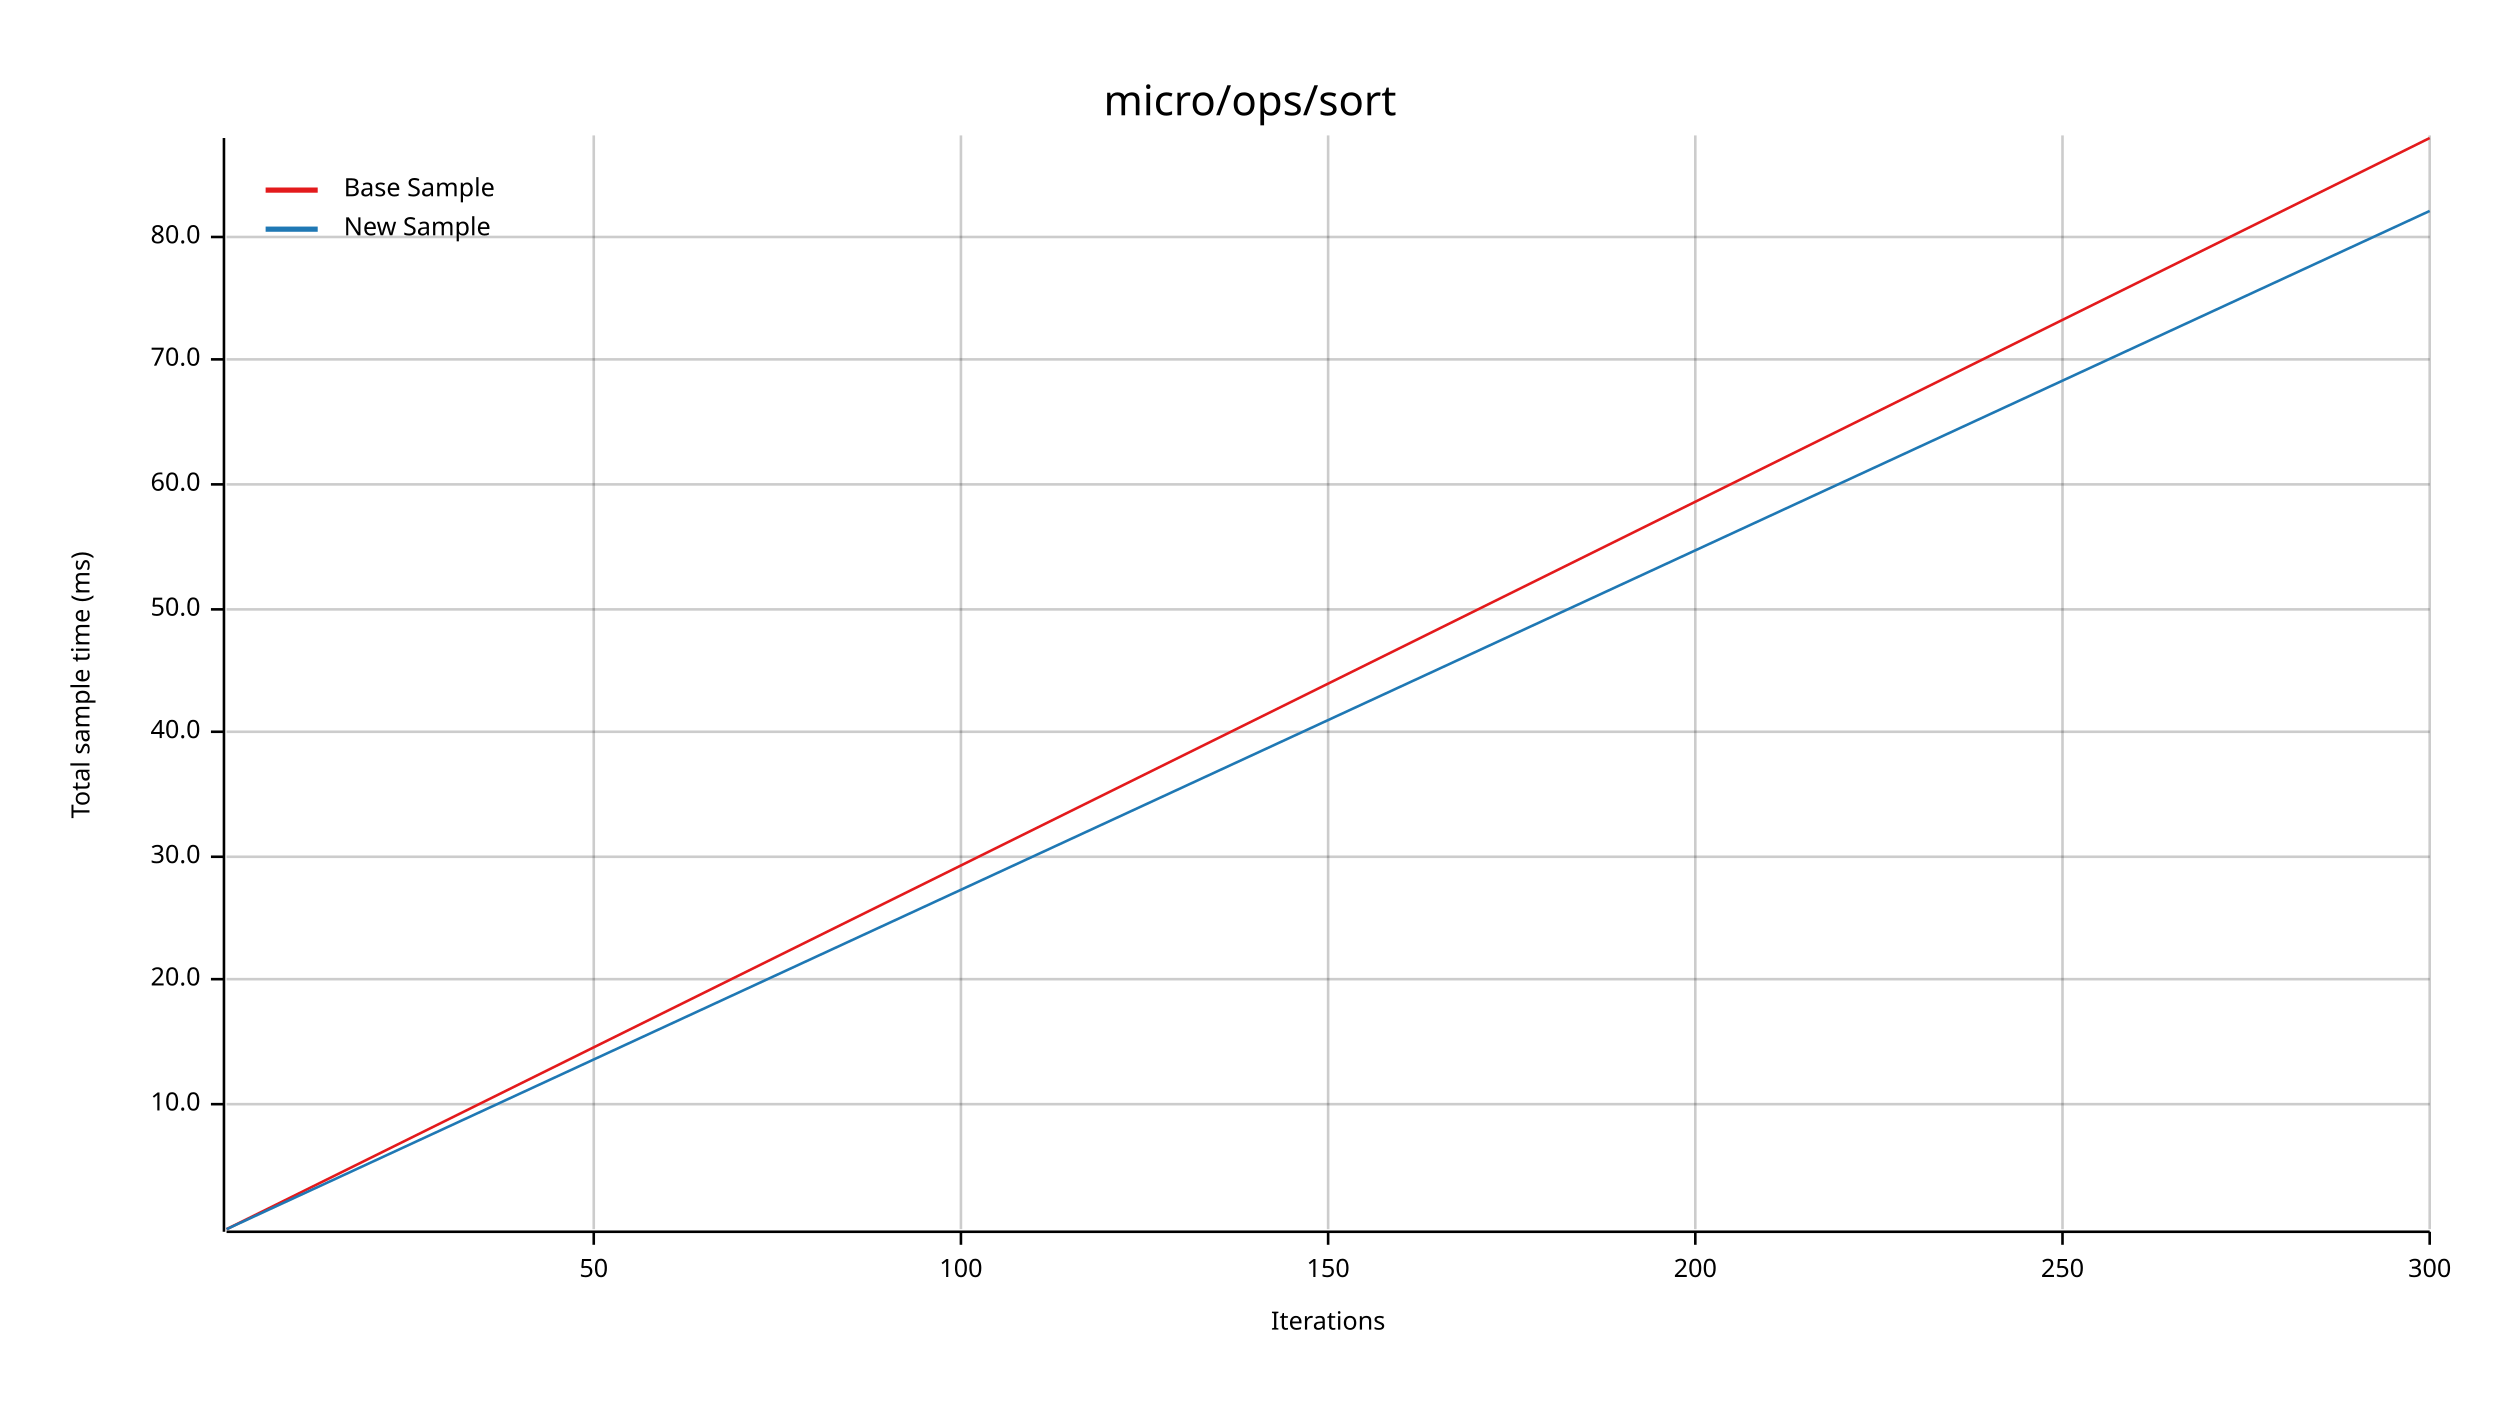
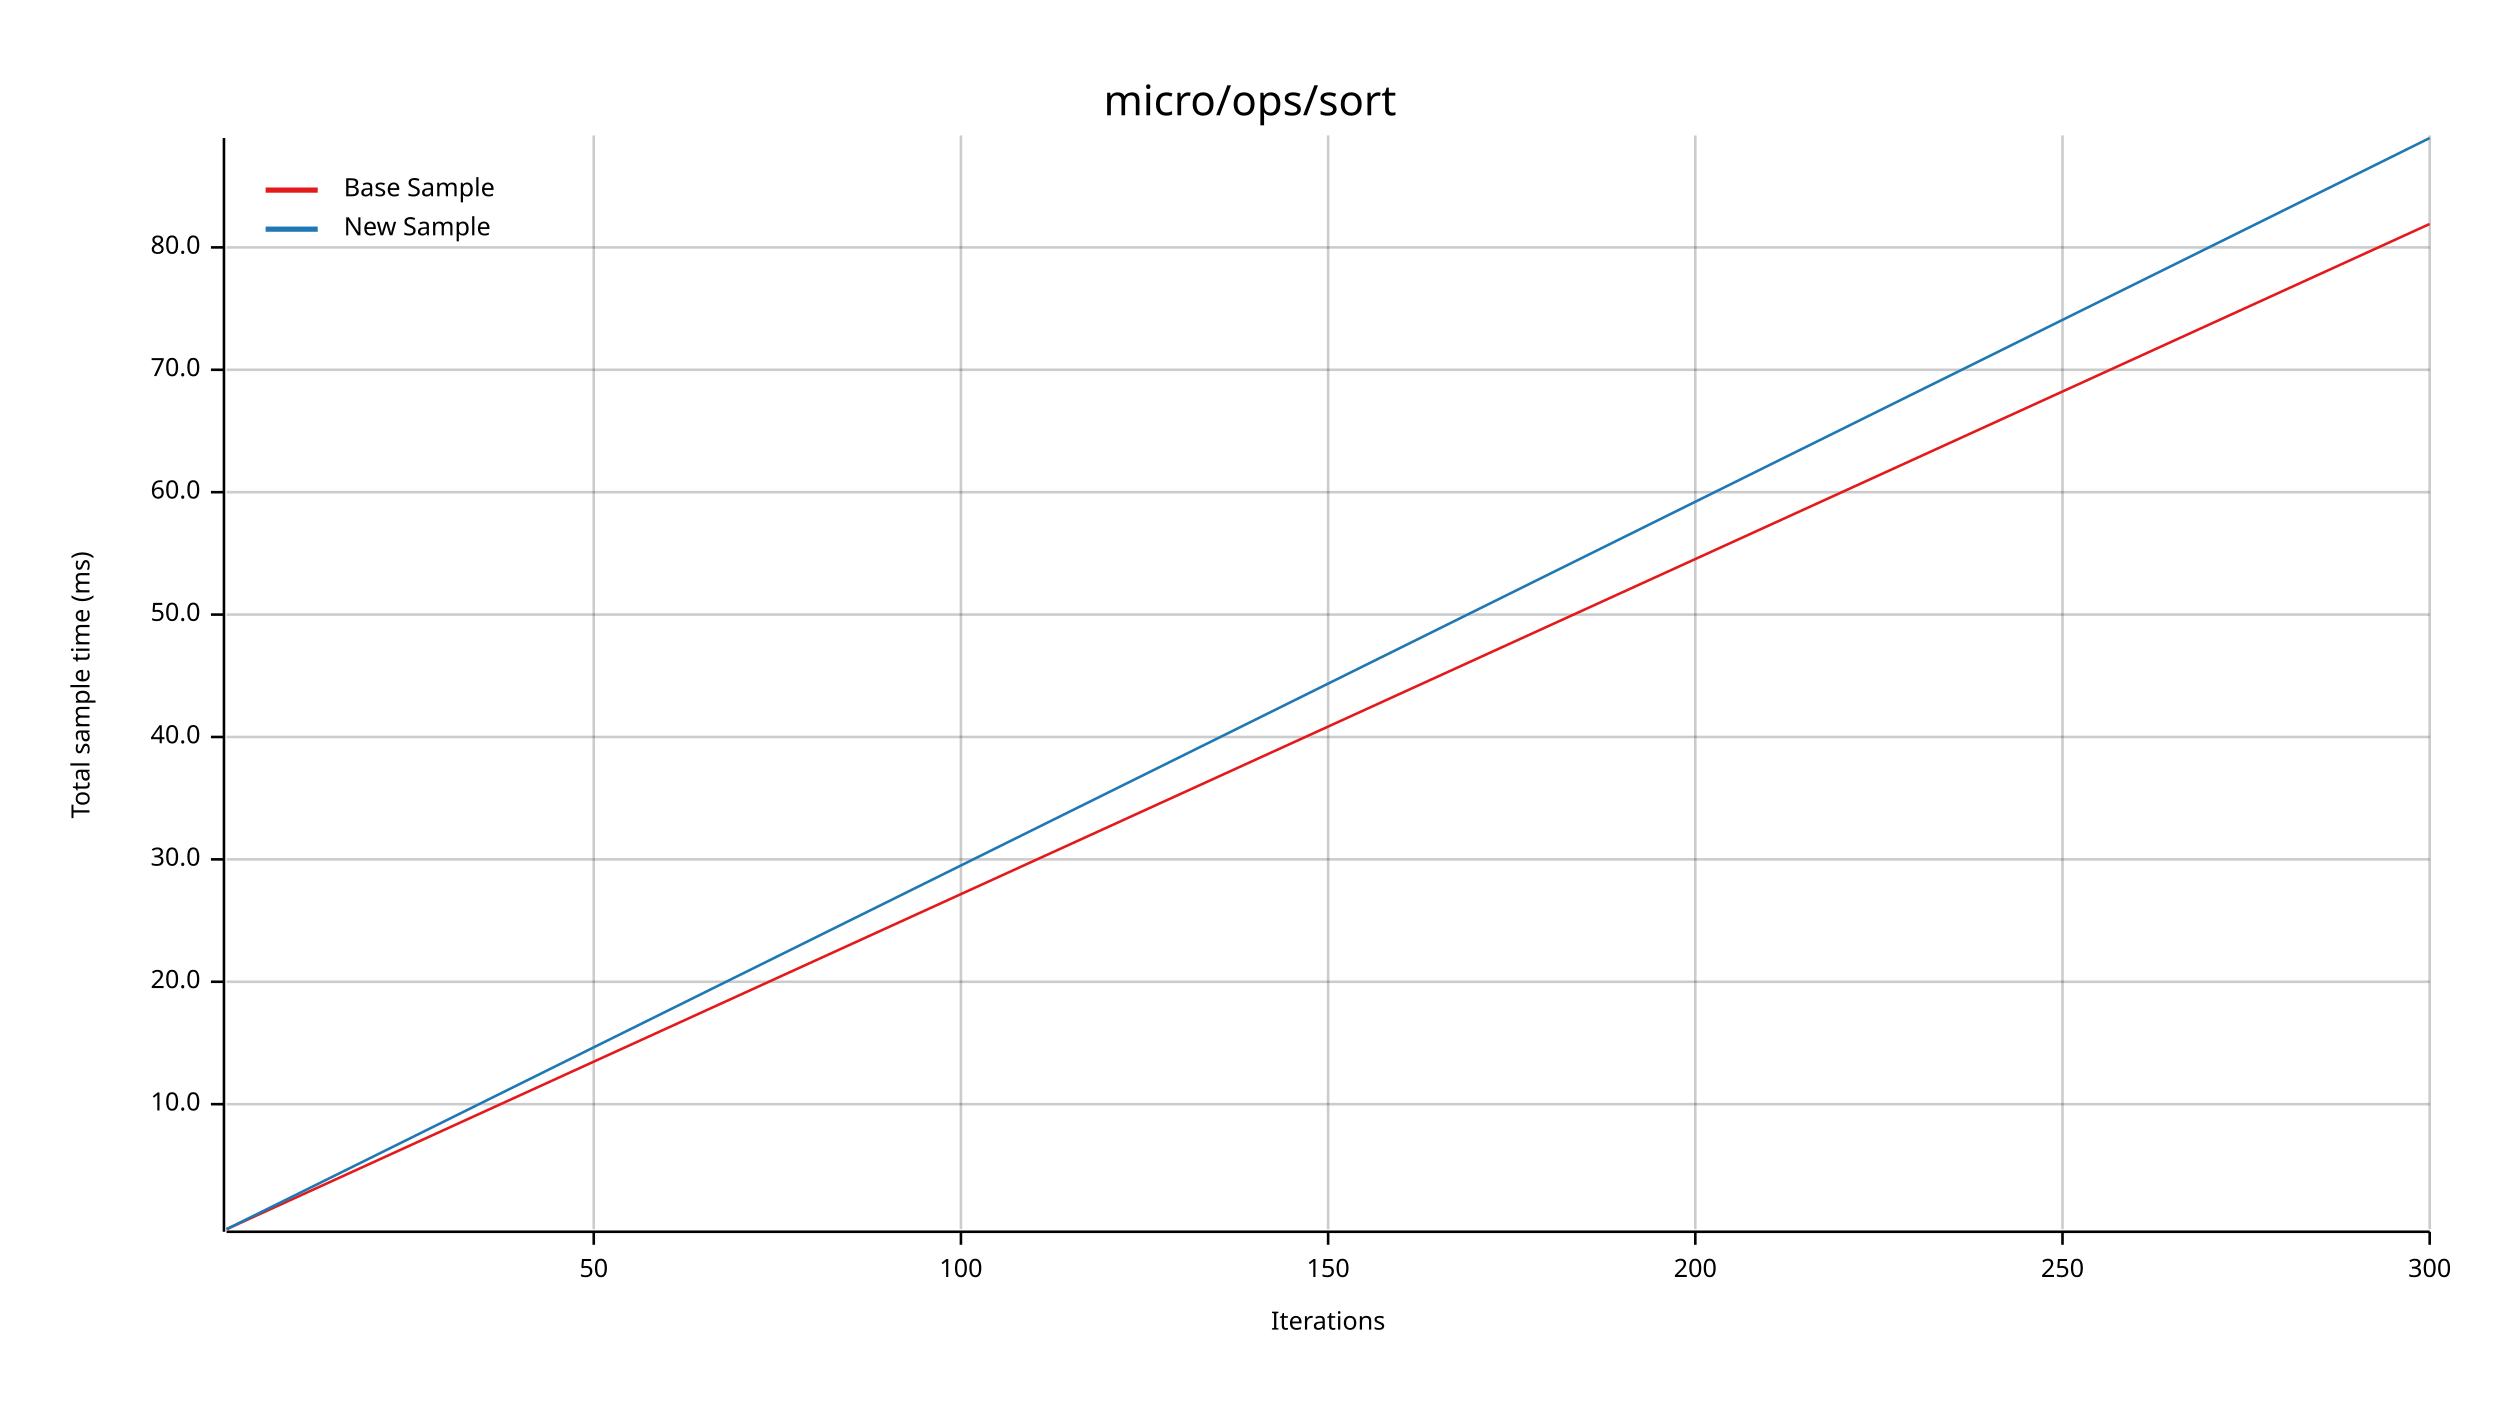
<svg xmlns="http://www.w3.org/2000/svg" width="960" height="540" viewBox="0 0 960 540">
  <text x="480" y="32" dy="0.76em" text-anchor="middle" font-family="sans-serif" font-size="16.129" opacity="1" fill="#000000">
micro/ops/sort
</text>
  <text x="27" y="263" dy="0.76em" text-anchor="middle" font-family="sans-serif" font-size="9.677" opacity="1" fill="#000000" transform="rotate(270, 27, 263)">
Total sample time (ms)
</text>
  <text x="510" y="513" dy="-0.5ex" text-anchor="middle" font-family="sans-serif" font-size="9.677" opacity="1" fill="#000000">
Iterations
</text>
  <line opacity="0.2" stroke="#000000" stroke-width="1" x1="228" y1="472" x2="228" y2="52" />
  <line opacity="0.2" stroke="#000000" stroke-width="1" x1="369" y1="472" x2="369" y2="52" />
  <line opacity="0.2" stroke="#000000" stroke-width="1" x1="510" y1="472" x2="510" y2="52" />
  <line opacity="0.2" stroke="#000000" stroke-width="1" x1="651" y1="472" x2="651" y2="52" />
  <line opacity="0.2" stroke="#000000" stroke-width="1" x1="792" y1="472" x2="792" y2="52" />
  <line opacity="0.2" stroke="#000000" stroke-width="1" x1="933" y1="472" x2="933" y2="52" />
  <line opacity="0.2" stroke="#000000" stroke-width="1" x1="87" y1="424" x2="933" y2="424" />
-   <line opacity="0.2" stroke="#000000" stroke-width="1" x1="87" y1="376" x2="933" y2="376" />
-   <line opacity="0.2" stroke="#000000" stroke-width="1" x1="87" y1="329" x2="933" y2="329" />
-   <line opacity="0.2" stroke="#000000" stroke-width="1" x1="87" y1="281" x2="933" y2="281" />
-   <line opacity="0.2" stroke="#000000" stroke-width="1" x1="87" y1="234" x2="933" y2="234" />
-   <line opacity="0.2" stroke="#000000" stroke-width="1" x1="87" y1="186" x2="933" y2="186" />
-   <line opacity="0.2" stroke="#000000" stroke-width="1" x1="87" y1="138" x2="933" y2="138" />
-   <line opacity="0.2" stroke="#000000" stroke-width="1" x1="87" y1="91" x2="933" y2="91" />
+   <line opacity="0.2" stroke="#000000" stroke-width="1" x1="87" y1="377" x2="933" y2="377" />
+   <line opacity="0.2" stroke="#000000" stroke-width="1" x1="87" y1="330" x2="933" y2="330" />
+   <line opacity="0.2" stroke="#000000" stroke-width="1" x1="87" y1="283" x2="933" y2="283" />
+   <line opacity="0.2" stroke="#000000" stroke-width="1" x1="87" y1="236" x2="933" y2="236" />
+   <line opacity="0.2" stroke="#000000" stroke-width="1" x1="87" y1="189" x2="933" y2="189" />
+   <line opacity="0.2" stroke="#000000" stroke-width="1" x1="87" y1="142" x2="933" y2="142" />
+   <line opacity="0.2" stroke="#000000" stroke-width="1" x1="87" y1="95" x2="933" y2="95" />
  <polyline fill="none" opacity="1" stroke="#000000" stroke-width="1" points="86,53 86,473 " />
  <text x="77" y="424" dy="0.5ex" text-anchor="end" font-family="sans-serif" font-size="9.677" opacity="1" fill="#000000">
10.0
</text>
  <polyline fill="none" opacity="1" stroke="#000000" stroke-width="1" points="81,424 86,424 " />
-   <text x="77" y="376" dy="0.5ex" text-anchor="end" font-family="sans-serif" font-size="9.677" opacity="1" fill="#000000">
+   <text x="77" y="377" dy="0.5ex" text-anchor="end" font-family="sans-serif" font-size="9.677" opacity="1" fill="#000000">
20.0
</text>
-   <polyline fill="none" opacity="1" stroke="#000000" stroke-width="1" points="81,376 86,376 " />
-   <text x="77" y="329" dy="0.5ex" text-anchor="end" font-family="sans-serif" font-size="9.677" opacity="1" fill="#000000">
+   <polyline fill="none" opacity="1" stroke="#000000" stroke-width="1" points="81,377 86,377 " />
+   <text x="77" y="330" dy="0.5ex" text-anchor="end" font-family="sans-serif" font-size="9.677" opacity="1" fill="#000000">
30.0
</text>
-   <polyline fill="none" opacity="1" stroke="#000000" stroke-width="1" points="81,329 86,329 " />
-   <text x="77" y="281" dy="0.5ex" text-anchor="end" font-family="sans-serif" font-size="9.677" opacity="1" fill="#000000">
+   <polyline fill="none" opacity="1" stroke="#000000" stroke-width="1" points="81,330 86,330 " />
+   <text x="77" y="283" dy="0.5ex" text-anchor="end" font-family="sans-serif" font-size="9.677" opacity="1" fill="#000000">
40.0
</text>
-   <polyline fill="none" opacity="1" stroke="#000000" stroke-width="1" points="81,281 86,281 " />
-   <text x="77" y="234" dy="0.5ex" text-anchor="end" font-family="sans-serif" font-size="9.677" opacity="1" fill="#000000">
+   <polyline fill="none" opacity="1" stroke="#000000" stroke-width="1" points="81,283 86,283 " />
+   <text x="77" y="236" dy="0.5ex" text-anchor="end" font-family="sans-serif" font-size="9.677" opacity="1" fill="#000000">
50.0
</text>
-   <polyline fill="none" opacity="1" stroke="#000000" stroke-width="1" points="81,234 86,234 " />
-   <text x="77" y="186" dy="0.5ex" text-anchor="end" font-family="sans-serif" font-size="9.677" opacity="1" fill="#000000">
+   <polyline fill="none" opacity="1" stroke="#000000" stroke-width="1" points="81,236 86,236 " />
+   <text x="77" y="189" dy="0.5ex" text-anchor="end" font-family="sans-serif" font-size="9.677" opacity="1" fill="#000000">
60.0
</text>
-   <polyline fill="none" opacity="1" stroke="#000000" stroke-width="1" points="81,186 86,186 " />
-   <text x="77" y="138" dy="0.5ex" text-anchor="end" font-family="sans-serif" font-size="9.677" opacity="1" fill="#000000">
+   <polyline fill="none" opacity="1" stroke="#000000" stroke-width="1" points="81,189 86,189 " />
+   <text x="77" y="142" dy="0.5ex" text-anchor="end" font-family="sans-serif" font-size="9.677" opacity="1" fill="#000000">
70.0
</text>
-   <polyline fill="none" opacity="1" stroke="#000000" stroke-width="1" points="81,138 86,138 " />
-   <text x="77" y="91" dy="0.5ex" text-anchor="end" font-family="sans-serif" font-size="9.677" opacity="1" fill="#000000">
+   <polyline fill="none" opacity="1" stroke="#000000" stroke-width="1" points="81,142 86,142 " />
+   <text x="77" y="95" dy="0.5ex" text-anchor="end" font-family="sans-serif" font-size="9.677" opacity="1" fill="#000000">
80.0
</text>
-   <polyline fill="none" opacity="1" stroke="#000000" stroke-width="1" points="81,91 86,91 " />
+   <polyline fill="none" opacity="1" stroke="#000000" stroke-width="1" points="81,95 86,95 " />
  <polyline fill="none" opacity="1" stroke="#000000" stroke-width="1" points="87,473 933,473 " />
  <text x="228" y="483" dy="0.76em" text-anchor="middle" font-family="sans-serif" font-size="9.677" opacity="1" fill="#000000">
50
</text>
  <polyline fill="none" opacity="1" stroke="#000000" stroke-width="1" points="228,473 228,478 " />
  <text x="369" y="483" dy="0.76em" text-anchor="middle" font-family="sans-serif" font-size="9.677" opacity="1" fill="#000000">
100
</text>
  <polyline fill="none" opacity="1" stroke="#000000" stroke-width="1" points="369,473 369,478 " />
  <text x="510" y="483" dy="0.76em" text-anchor="middle" font-family="sans-serif" font-size="9.677" opacity="1" fill="#000000">
150
</text>
  <polyline fill="none" opacity="1" stroke="#000000" stroke-width="1" points="510,473 510,478 " />
  <text x="651" y="483" dy="0.76em" text-anchor="middle" font-family="sans-serif" font-size="9.677" opacity="1" fill="#000000">
200
</text>
  <polyline fill="none" opacity="1" stroke="#000000" stroke-width="1" points="651,473 651,478 " />
  <text x="792" y="483" dy="0.76em" text-anchor="middle" font-family="sans-serif" font-size="9.677" opacity="1" fill="#000000">
250
</text>
  <polyline fill="none" opacity="1" stroke="#000000" stroke-width="1" points="792,473 792,478 " />
  <text x="933" y="483" dy="0.76em" text-anchor="middle" font-family="sans-serif" font-size="9.677" opacity="1" fill="#000000">
300
</text>
  <polyline fill="none" opacity="1" stroke="#000000" stroke-width="1" points="933,473 933,478 " />
-   <polyline fill="none" opacity="1" stroke="#E31A1C" stroke-width="1" points="87,472 933,53 " />
-   <polygon opacity="0.25" fill="#E31A1C" points="87,472 933,53 933,53 " />
-   <polyline fill="none" opacity="1" stroke="#1F78B4" stroke-width="1" points="87,472 933,81 " />
-   <polygon opacity="0.25" fill="#1F78B4" points="87,472 933,81 933,81 " />
+   <polyline fill="none" opacity="1" stroke="#E31A1C" stroke-width="1" points="87,472 933,86 " />
+   <polygon opacity="0.25" fill="#E31A1C" points="87,472 933,86 933,86 " />
+   <polyline fill="none" opacity="1" stroke="#1F78B4" stroke-width="1" points="87,472 933,53 " />
+   <polygon opacity="0.25" fill="#1F78B4" points="87,472 933,53 933,53 " />
  <text x="132" y="68" dy="0.76em" text-anchor="start" font-family="sans-serif" font-size="9.677" opacity="1" fill="#000000">
Base Sample
</text>
  <text x="132" y="83" dy="0.76em" text-anchor="start" font-family="sans-serif" font-size="9.677" opacity="1" fill="#000000">
New Sample
</text>
  <polyline fill="none" opacity="1" stroke="#E31A1C" stroke-width="2" points="102,73 122,73 " />
  <polyline fill="none" opacity="1" stroke="#1F78B4" stroke-width="2" points="102,88 122,88 " />
</svg>
